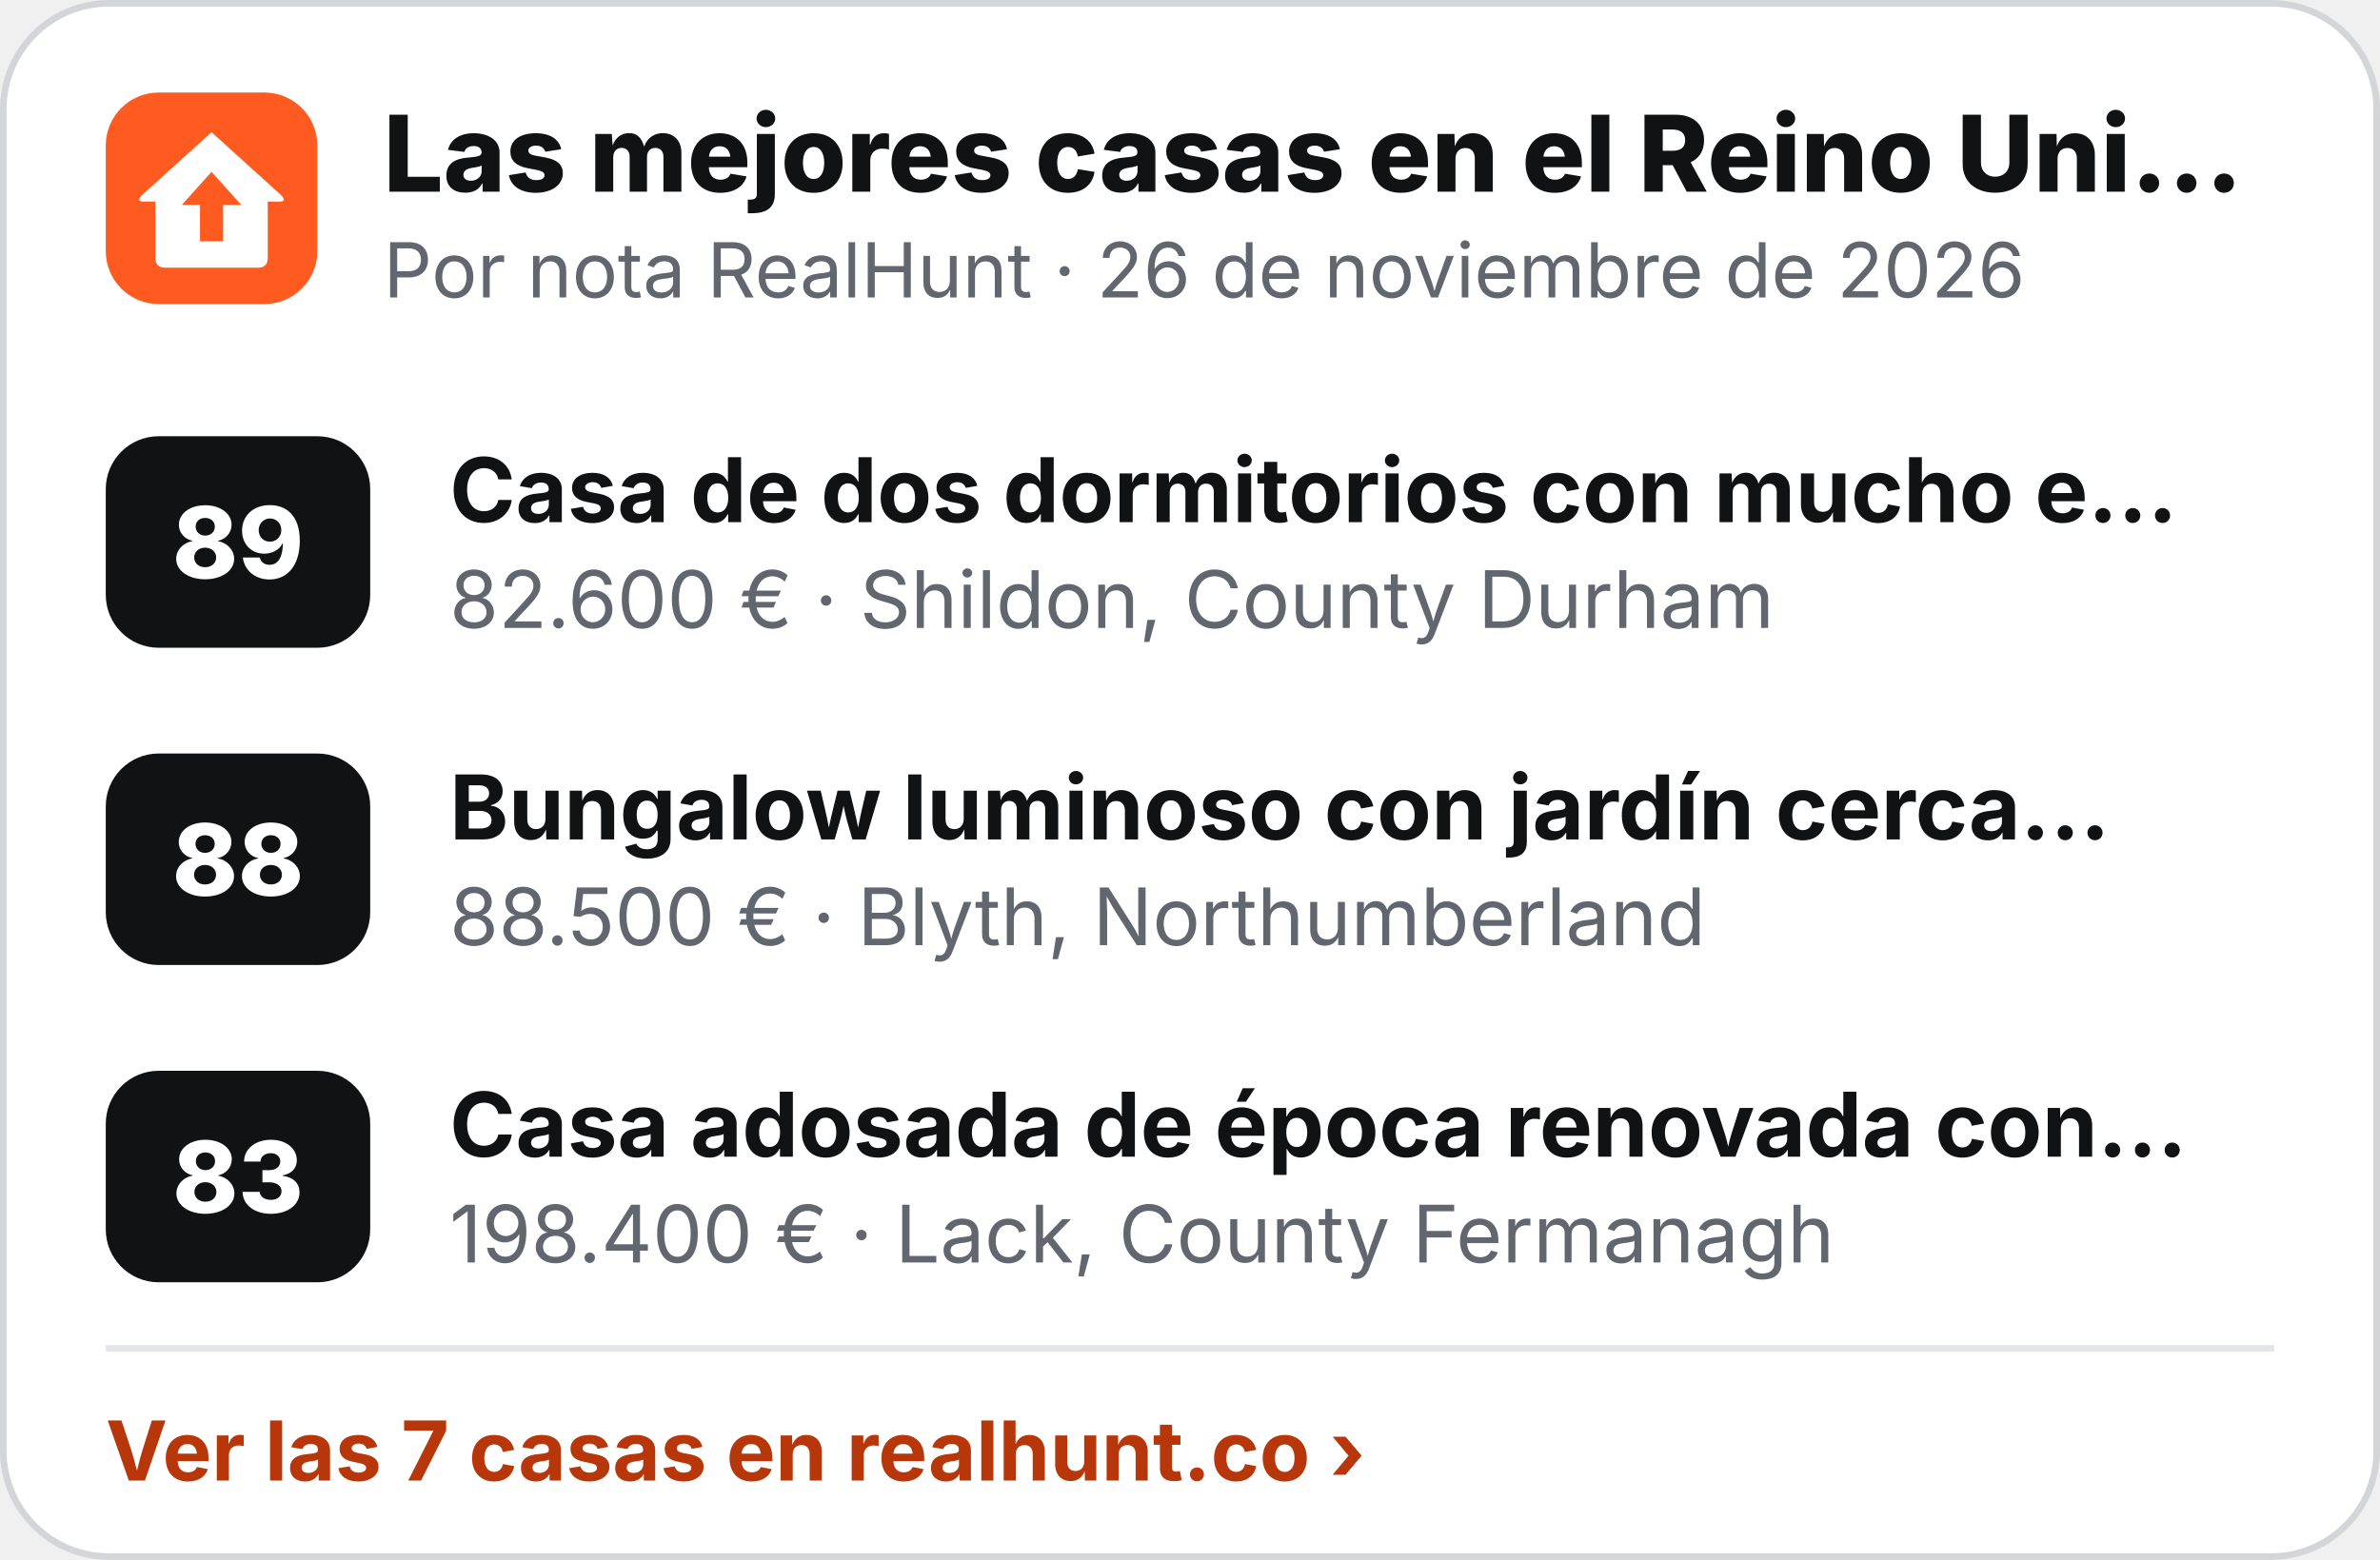
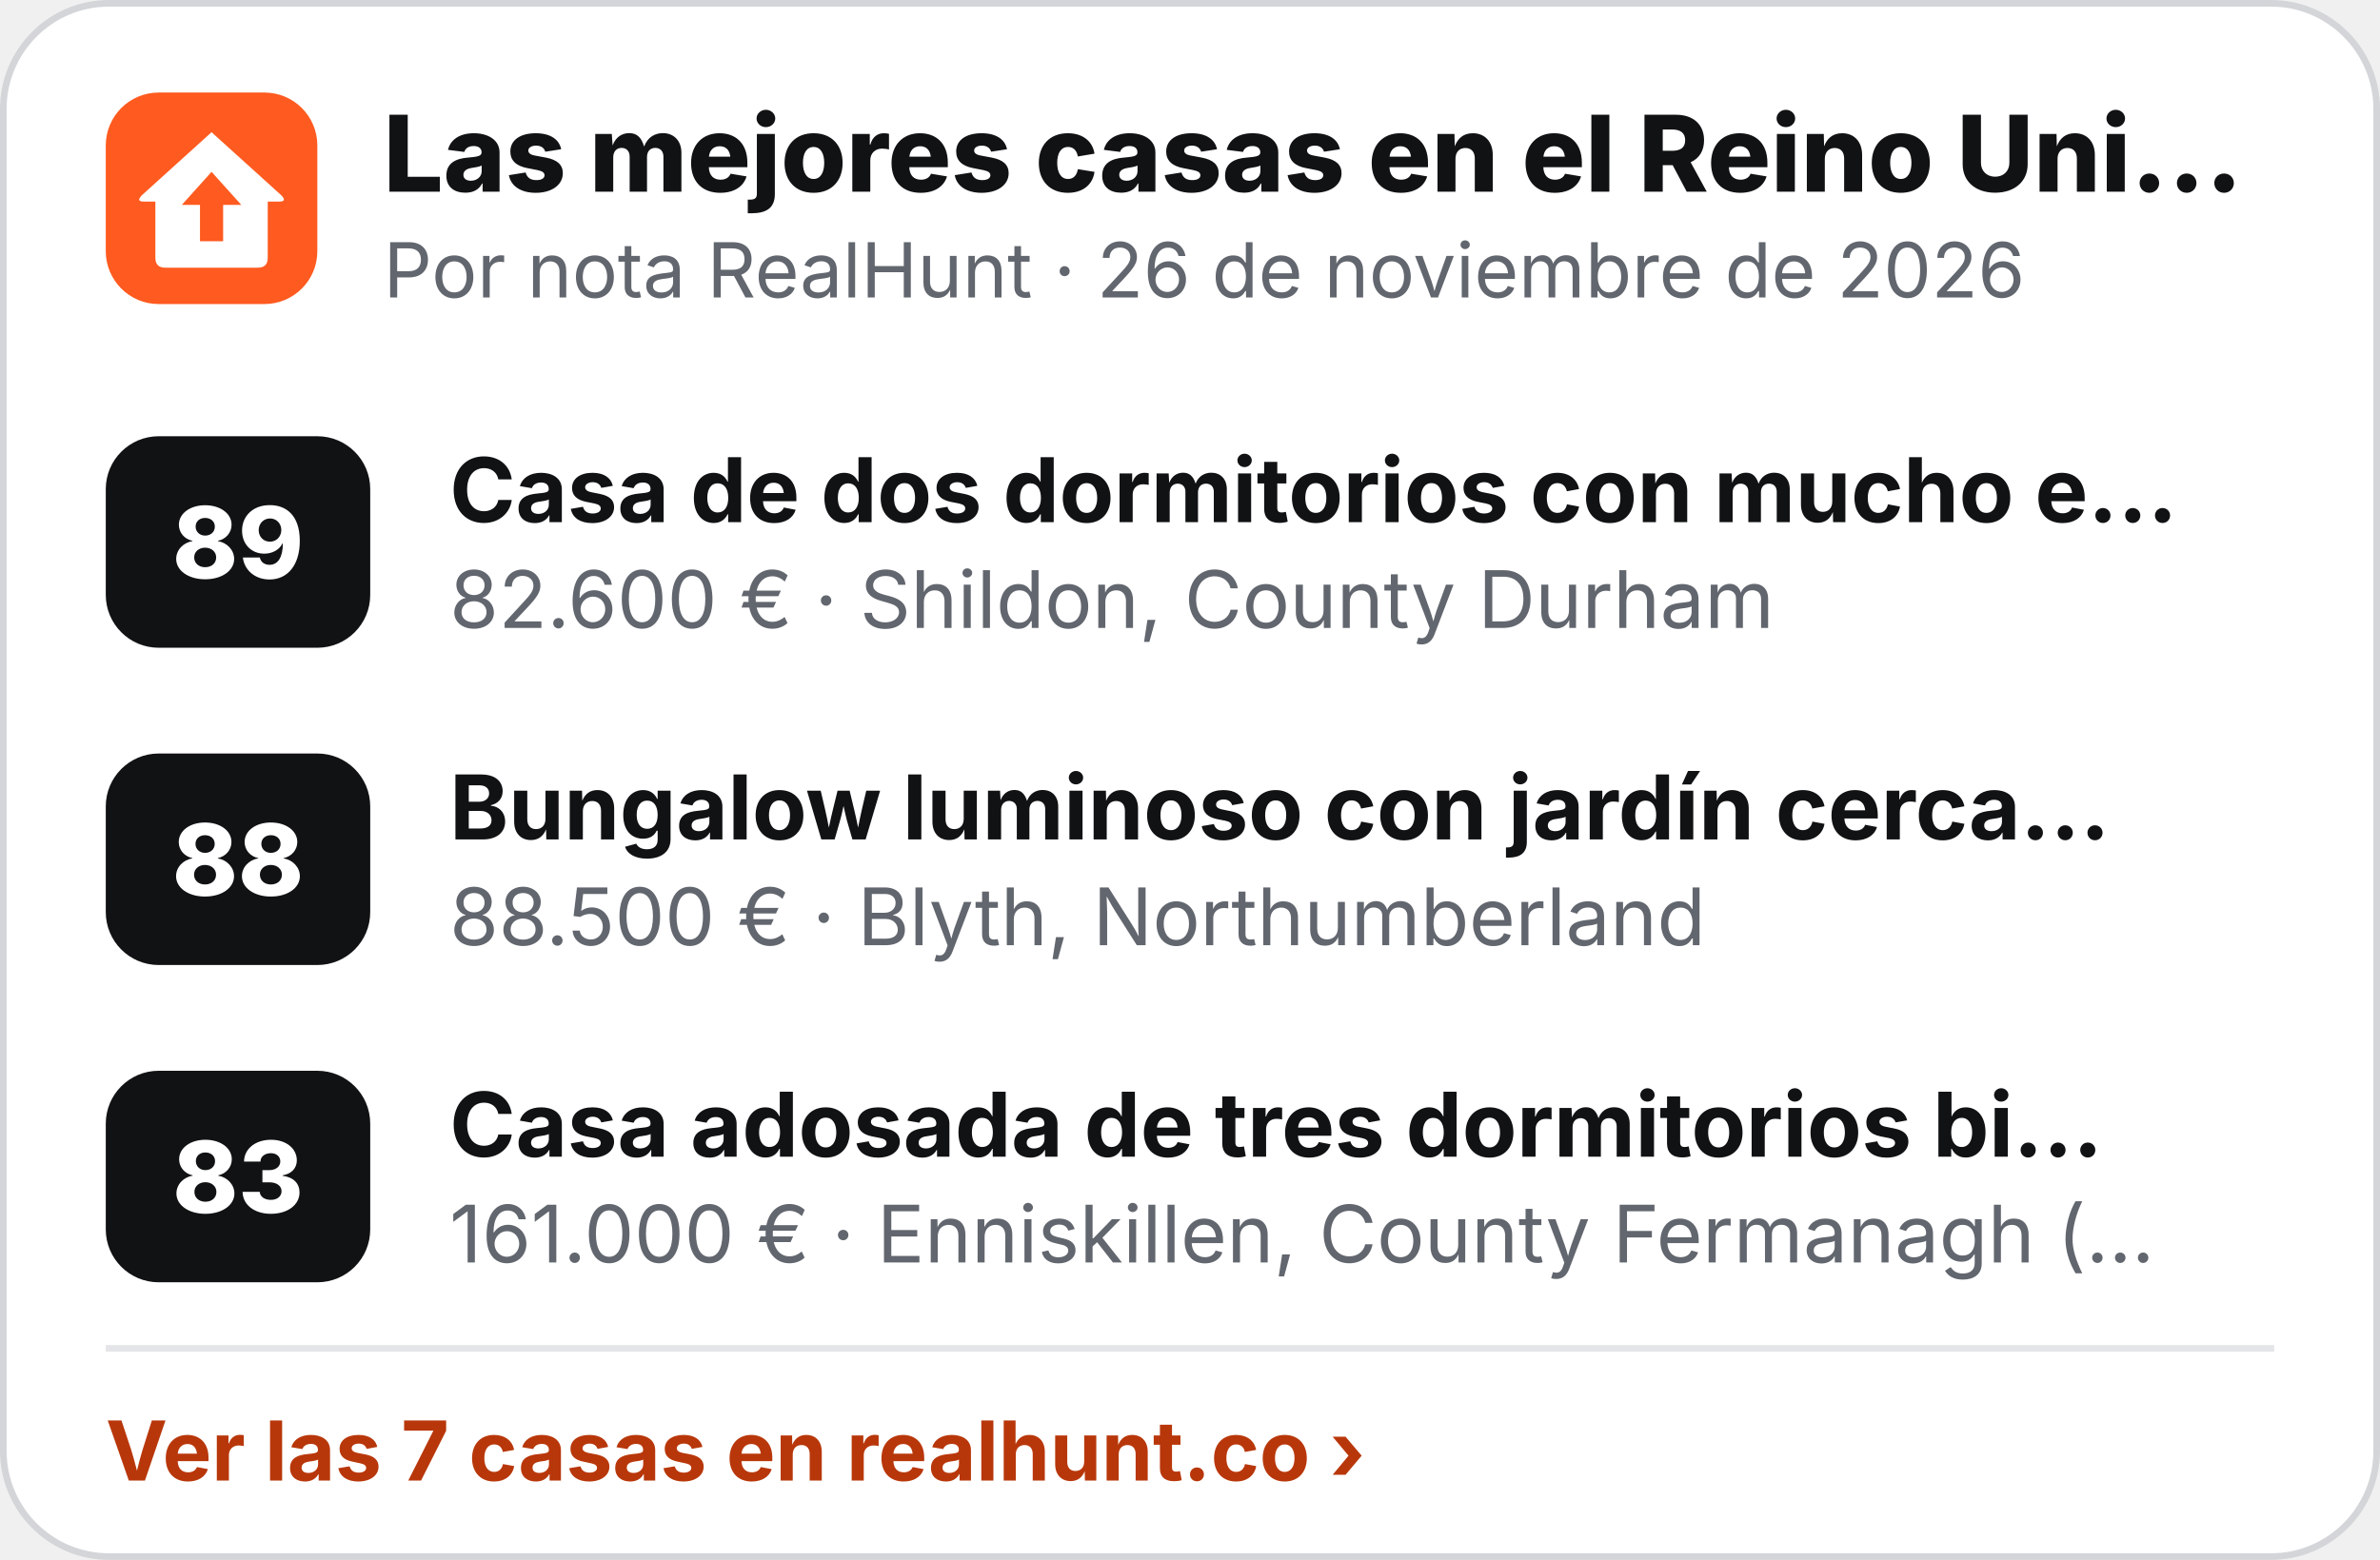
<svg xmlns="http://www.w3.org/2000/svg" width="360" height="236" viewBox="0 0 360 236" role="img" aria-label="Las mejores casas en el Reino Unido">
  <rect x=".5" y=".5" width="359" height="235" rx="16" fill="#fff" stroke="#D3D5D9" />
  <g transform="translate(16 14) scale(.5)">
    <rect width="64" height="64" rx="16" fill="#FF5A1F" />
    <path d="M32 12 L53 31 Q55 33 52.5 33 L49 33 L49 50 Q49 53 46 53 L18 53 Q15 53 15 50 L15 33 L11.5 33 Q9 33 11 31 Z" fill="#fff" />
    <path d="M32 24 L41 34 L35.5 34 L35.5 45 L28.5 45 L28.5 34 L23 34 Z" fill="#FF5A1F" />
  </g>
  <text x="58" y="29" font-family="Inter,'Segoe UI',Helvetica,Arial,sans-serif" font-size="16" font-weight="800" fill="#111214">Las mejores casas en el Reino Uni…</text>
  <text x="58" y="45" font-family="Inter,'Segoe UI',Helvetica,Arial,sans-serif" font-size="11.5" fill="#62666E">Por nota RealHunt · 26 de noviembre de 2026</text>
  <rect x="16" y="66" width="40" height="32" rx="8" fill="#111214" />
  <text x="36" y="87.5" text-anchor="middle" font-family="Inter,'Segoe UI',Helvetica,Arial,sans-serif" font-size="15" font-weight="800" fill="#fff">89</text>
  <text x="68" y="79" font-family="Inter,'Segoe UI',Helvetica,Arial,sans-serif" font-size="13.5" font-weight="700" fill="#111214">Casa de dos dormitorios con mucho e…</text>
  <text x="68" y="95" font-family="Inter,'Segoe UI',Helvetica,Arial,sans-serif" font-size="12" fill="#62666E">82.600 € · Shildon, County Durham</text>
  <rect x="16" y="114" width="40" height="32" rx="8" fill="#111214" />
  <text x="36" y="135.5" text-anchor="middle" font-family="Inter,'Segoe UI',Helvetica,Arial,sans-serif" font-size="15" font-weight="800" fill="#fff">88</text>
  <text x="68" y="127" font-family="Inter,'Segoe UI',Helvetica,Arial,sans-serif" font-size="13.5" font-weight="700" fill="#111214">Bungalow luminoso con jardín cerca…</text>
  <text x="68" y="143" font-family="Inter,'Segoe UI',Helvetica,Arial,sans-serif" font-size="12" fill="#62666E">88.500 € · Blyth, Northumberland</text>
  <rect x="16" y="162" width="40" height="32" rx="8" fill="#111214" />
  <text x="36" y="183.5" text-anchor="middle" font-family="Inter,'Segoe UI',Helvetica,Arial,sans-serif" font-size="15" font-weight="800" fill="#fff">83</text>
-   <text x="68" y="175" font-family="Inter,'Segoe UI',Helvetica,Arial,sans-serif" font-size="13.5" font-weight="700" fill="#111214">Casa adosada de época renovada con…</text>
-   <text x="68" y="191" font-family="Inter,'Segoe UI',Helvetica,Arial,sans-serif" font-size="12" fill="#62666E">198.400 € · Lack, County Fermanagh</text>
+   <text x="68" y="175" font-family="Inter,'Segoe UI',Helvetica,Arial,sans-serif" font-size="13.5" font-weight="700" fill="#111214">Casa adosada de tres dormitorios bi…</text>
+   <text x="68" y="191" font-family="Inter,'Segoe UI',Helvetica,Arial,sans-serif" font-size="12" fill="#62666E">161.000 € · Enniskillen, County Fermanagh (…</text>
  <line x1="16" y1="204" x2="344" y2="204" stroke="#E4E5E8" />
  <text x="16" y="224" font-family="Inter,'Segoe UI',Helvetica,Arial,sans-serif" font-size="12.5" font-weight="700" fill="#B8370A">Ver las 7 casas en realhunt.co ›</text>
</svg>
